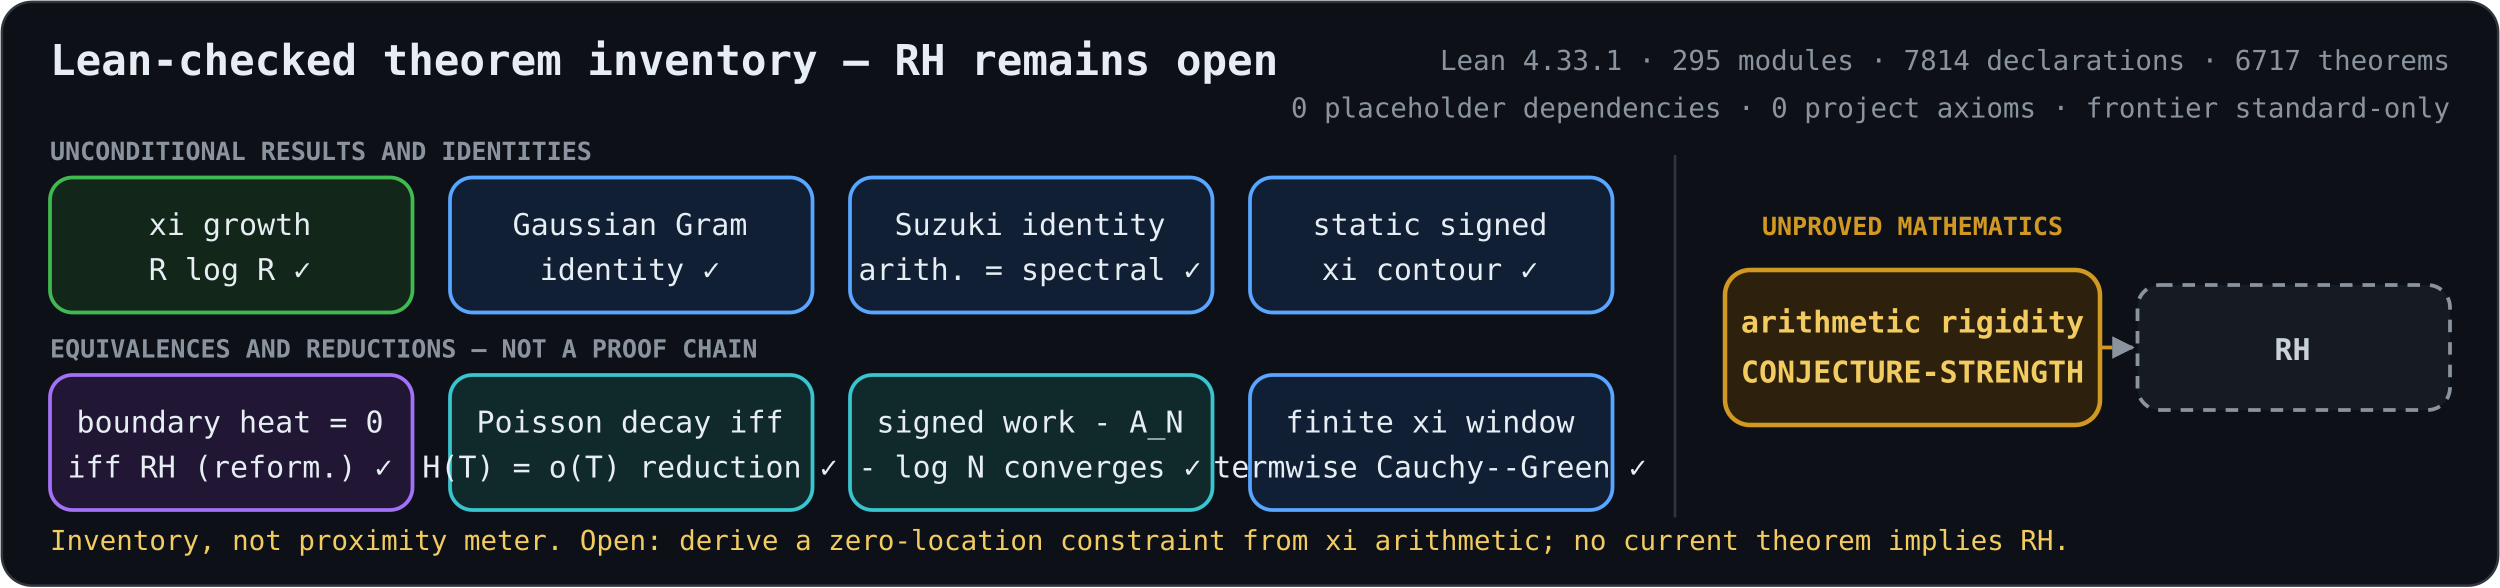
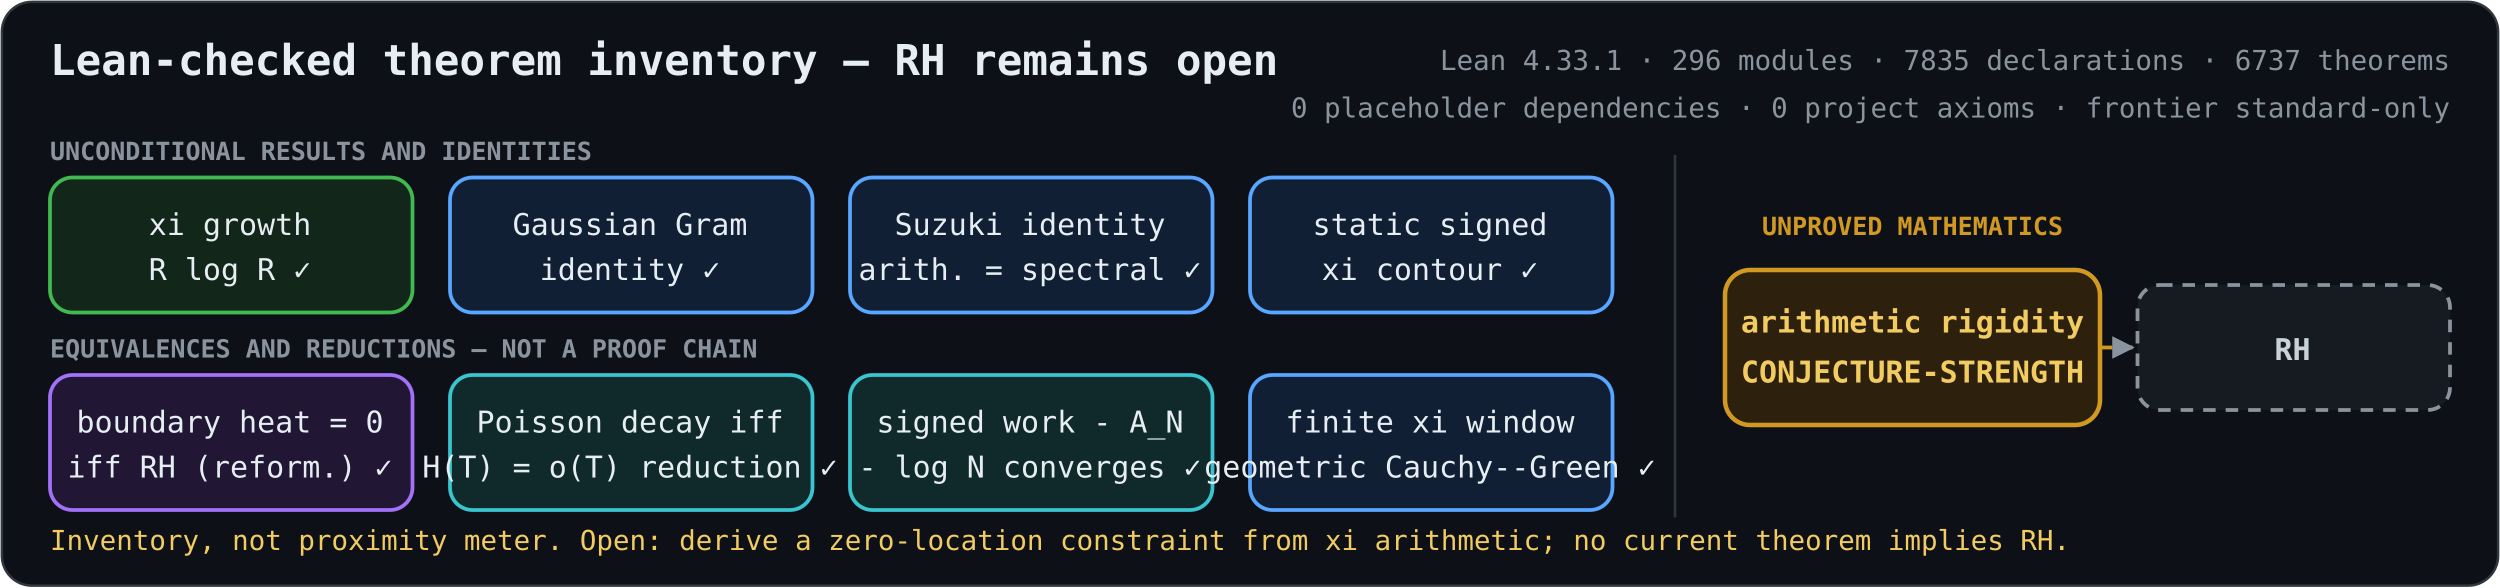
<svg xmlns="http://www.w3.org/2000/svg" role="img" aria-labelledby="title description" viewBox="0 0 1000 235">
  <defs>
    <marker id="arrow" viewBox="0 0 10 10" refX="9" refY="5" markerWidth="6" markerHeight="6" orient="auto-start-reverse">
      <path d="M 0 0 L 10 5 L 0 10 z" fill="#8b949e" />
    </marker>
    <style>
      .bg { fill: #0d1117; stroke: #30363d; }
      text { fill: #e6edf3; font-family: ui-monospace, SFMono-Regular, Menlo, Consolas, monospace; font-size: 12px; text-anchor: middle; }
      .heading { font-size: 17px; font-weight: 700; text-anchor: start; }
      .metrics { fill: #8b949e; font-size: 11px; text-anchor: end; }
      .proved rect { fill: #12261a; stroke: #3fb950; stroke-width: 1.5; }
      .proved.equivalence rect { fill: #211735; stroke: #a371f7; }
      .proved.bridge rect { fill: #111f35; stroke: #58a6ff; }
      .proved.reduction rect { fill: #102a2c; stroke: #39c5cf; }
      .open rect { fill: #2d210d; stroke: #d29922; stroke-width: 1.8; }
      .goal rect { fill: #161b22; stroke: #8b949e; stroke-width: 1.5; stroke-dasharray: 5 4; }
      .open text { fill: #f2cc60; font-weight: 700; }
      .goal text { fill: #c9d1d9; font-weight: 700; }
      .open-edge { fill: none; stroke: #d29922; stroke-width: 1.5; stroke-dasharray: 5 4; marker-end: url(#arrow); }
      .section { fill: #8b949e; font-size: 10px; font-weight: 700; text-anchor: start; }
      .gap-label { fill: #d29922; font-size: 10px; font-weight: 700; }
      .frontier { fill: #f2cc60; font-size: 11px; text-anchor: start; }
    </style>
  </defs>
  <rect class="bg" x="0.75" y="0.75" width="998.5" height="233.5" rx="12" />
  <text class="heading" x="20" y="30">Lean-checked theorem inventory — RH remains open</text>
-   <text class="metrics" x="980" y="28">Lean 4.33.1 · 295 modules · 7814 declarations · 6717 theorems</text>
+   <text class="metrics" x="980" y="28">Lean 4.33.1 · 296 modules · 7835 declarations · 6737 theorems</text>
  <text class="metrics" x="980" y="47">0 placeholder dependencies · 0 project axioms · frontier standard-only</text>
  <text class="section" x="20" y="64">UNCONDITIONAL RESULTS AND IDENTITIES</text>
  <text class="section" x="20" y="143">EQUIVALENCES AND REDUCTIONS — NOT A PROOF CHAIN</text>
  <line x1="670" y1="62" x2="670" y2="207" stroke="#30363d" />
  <text class="gap-label" x="765" y="94">UNPROVED MATHEMATICS</text>
  <path class="open-edge" d="M840 139 H853" />
  <g class="proved unconditional">
    <rect x="20" y="71" width="145" height="54" rx="9" />
    <text x="92" y="94">xi growth</text>
    <text x="92" y="112">R log R  ✓</text>
  </g>
  <g class="proved bridge">
    <rect x="180" y="71" width="145" height="54" rx="9" />
    <text x="252" y="94">Gaussian Gram</text>
    <text x="252" y="112">identity  ✓</text>
  </g>
  <g class="proved bridge">
    <rect x="340" y="71" width="145" height="54" rx="9" />
    <text x="412" y="94">Suzuki identity</text>
    <text x="412" y="112">arith. = spectral  ✓</text>
  </g>
  <g class="proved bridge">
    <rect x="500" y="71" width="145" height="54" rx="9" />
    <text x="572" y="94">static signed</text>
    <text x="572" y="112">xi contour  ✓</text>
  </g>
  <g class="proved equivalence">
    <rect x="20" y="150" width="145" height="54" rx="9" />
    <text x="92" y="173">boundary heat = 0</text>
    <text x="92" y="191">iff RH (reform.)  ✓</text>
  </g>
  <g class="proved reduction">
    <rect x="180" y="150" width="145" height="54" rx="9" />
    <text x="252" y="173">Poisson decay iff</text>
    <text x="252" y="191">H(T) = o(T) reduction  ✓</text>
  </g>
  <g class="proved reduction">
    <rect x="340" y="150" width="145" height="54" rx="9" />
    <text x="412" y="173">signed work - A_N</text>
    <text x="412" y="191">- log N converges  ✓</text>
  </g>
  <g class="proved bridge">
    <rect x="500" y="150" width="145" height="54" rx="9" />
    <text x="572" y="173">finite xi window</text>
-     <text x="572" y="191">termwise Cauchy--Green  ✓</text>
+     <text x="572" y="191">geometric Cauchy--Green  ✓</text>
  </g>
  <g class="open">
    <rect x="690" y="108" width="150" height="62" rx="10" />
    <text x="765" y="133">arithmetic rigidity</text>
    <text x="765" y="153">CONJECTURE-STRENGTH</text>
  </g>
  <g class="goal">
    <rect x="855" y="114" width="125" height="50" rx="9" />
    <text x="917" y="144">RH</text>
  </g>
  <text class="frontier" x="20" y="220">Inventory, not proximity meter. Open: derive a zero-location constraint from xi arithmetic; no current theorem implies RH.</text>
</svg>
